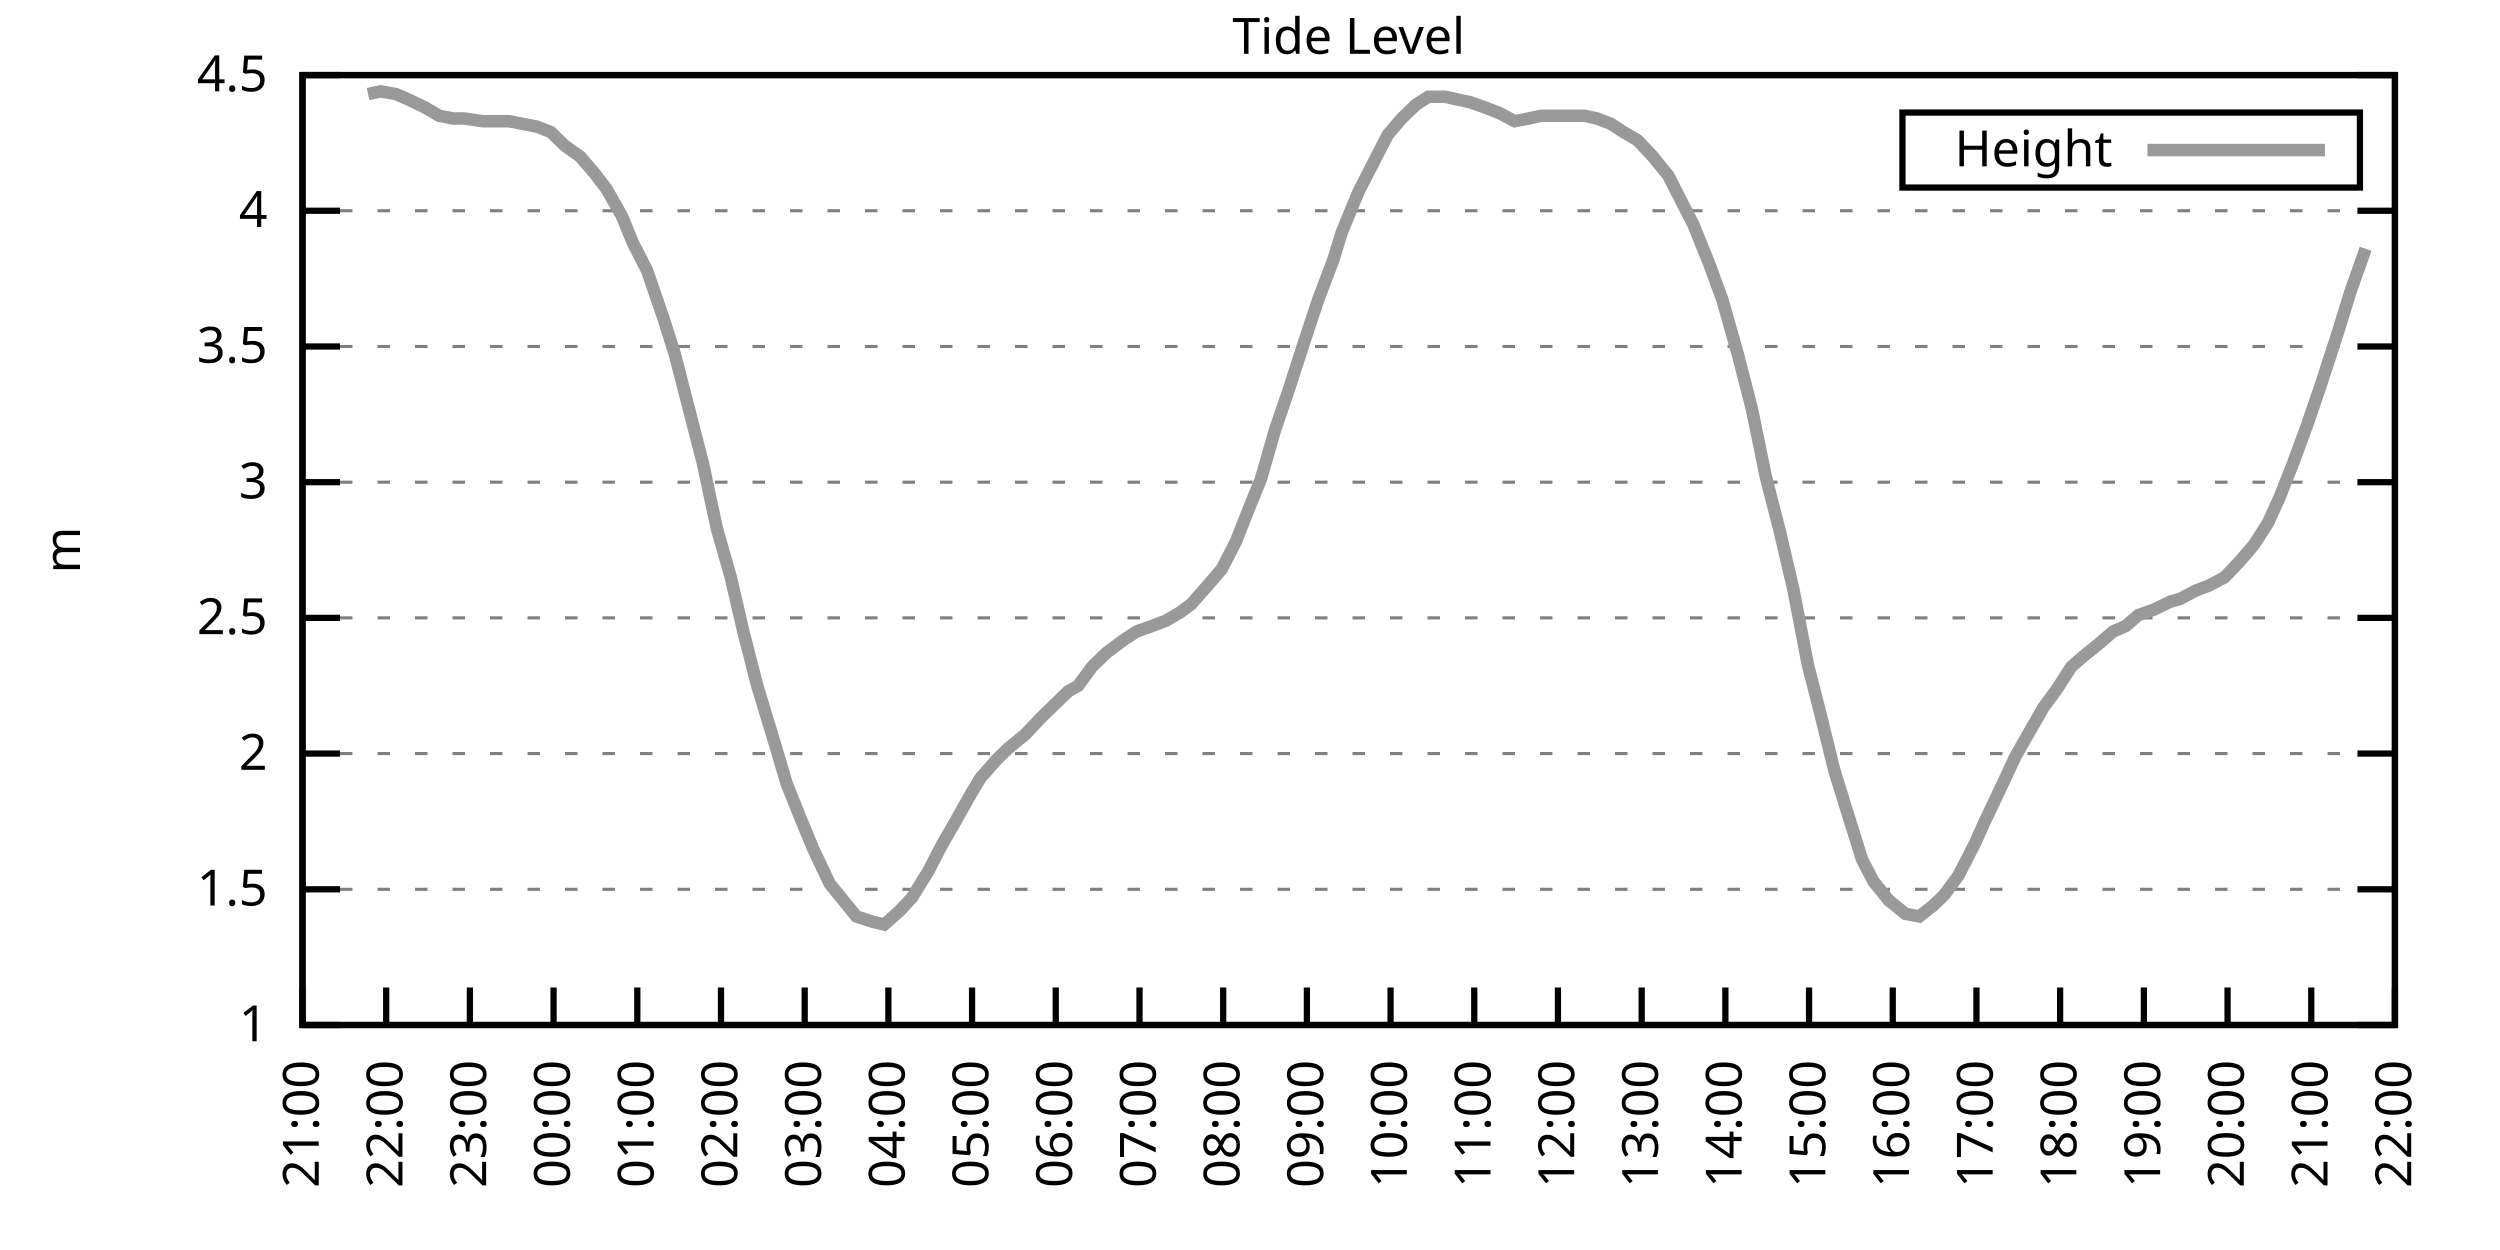
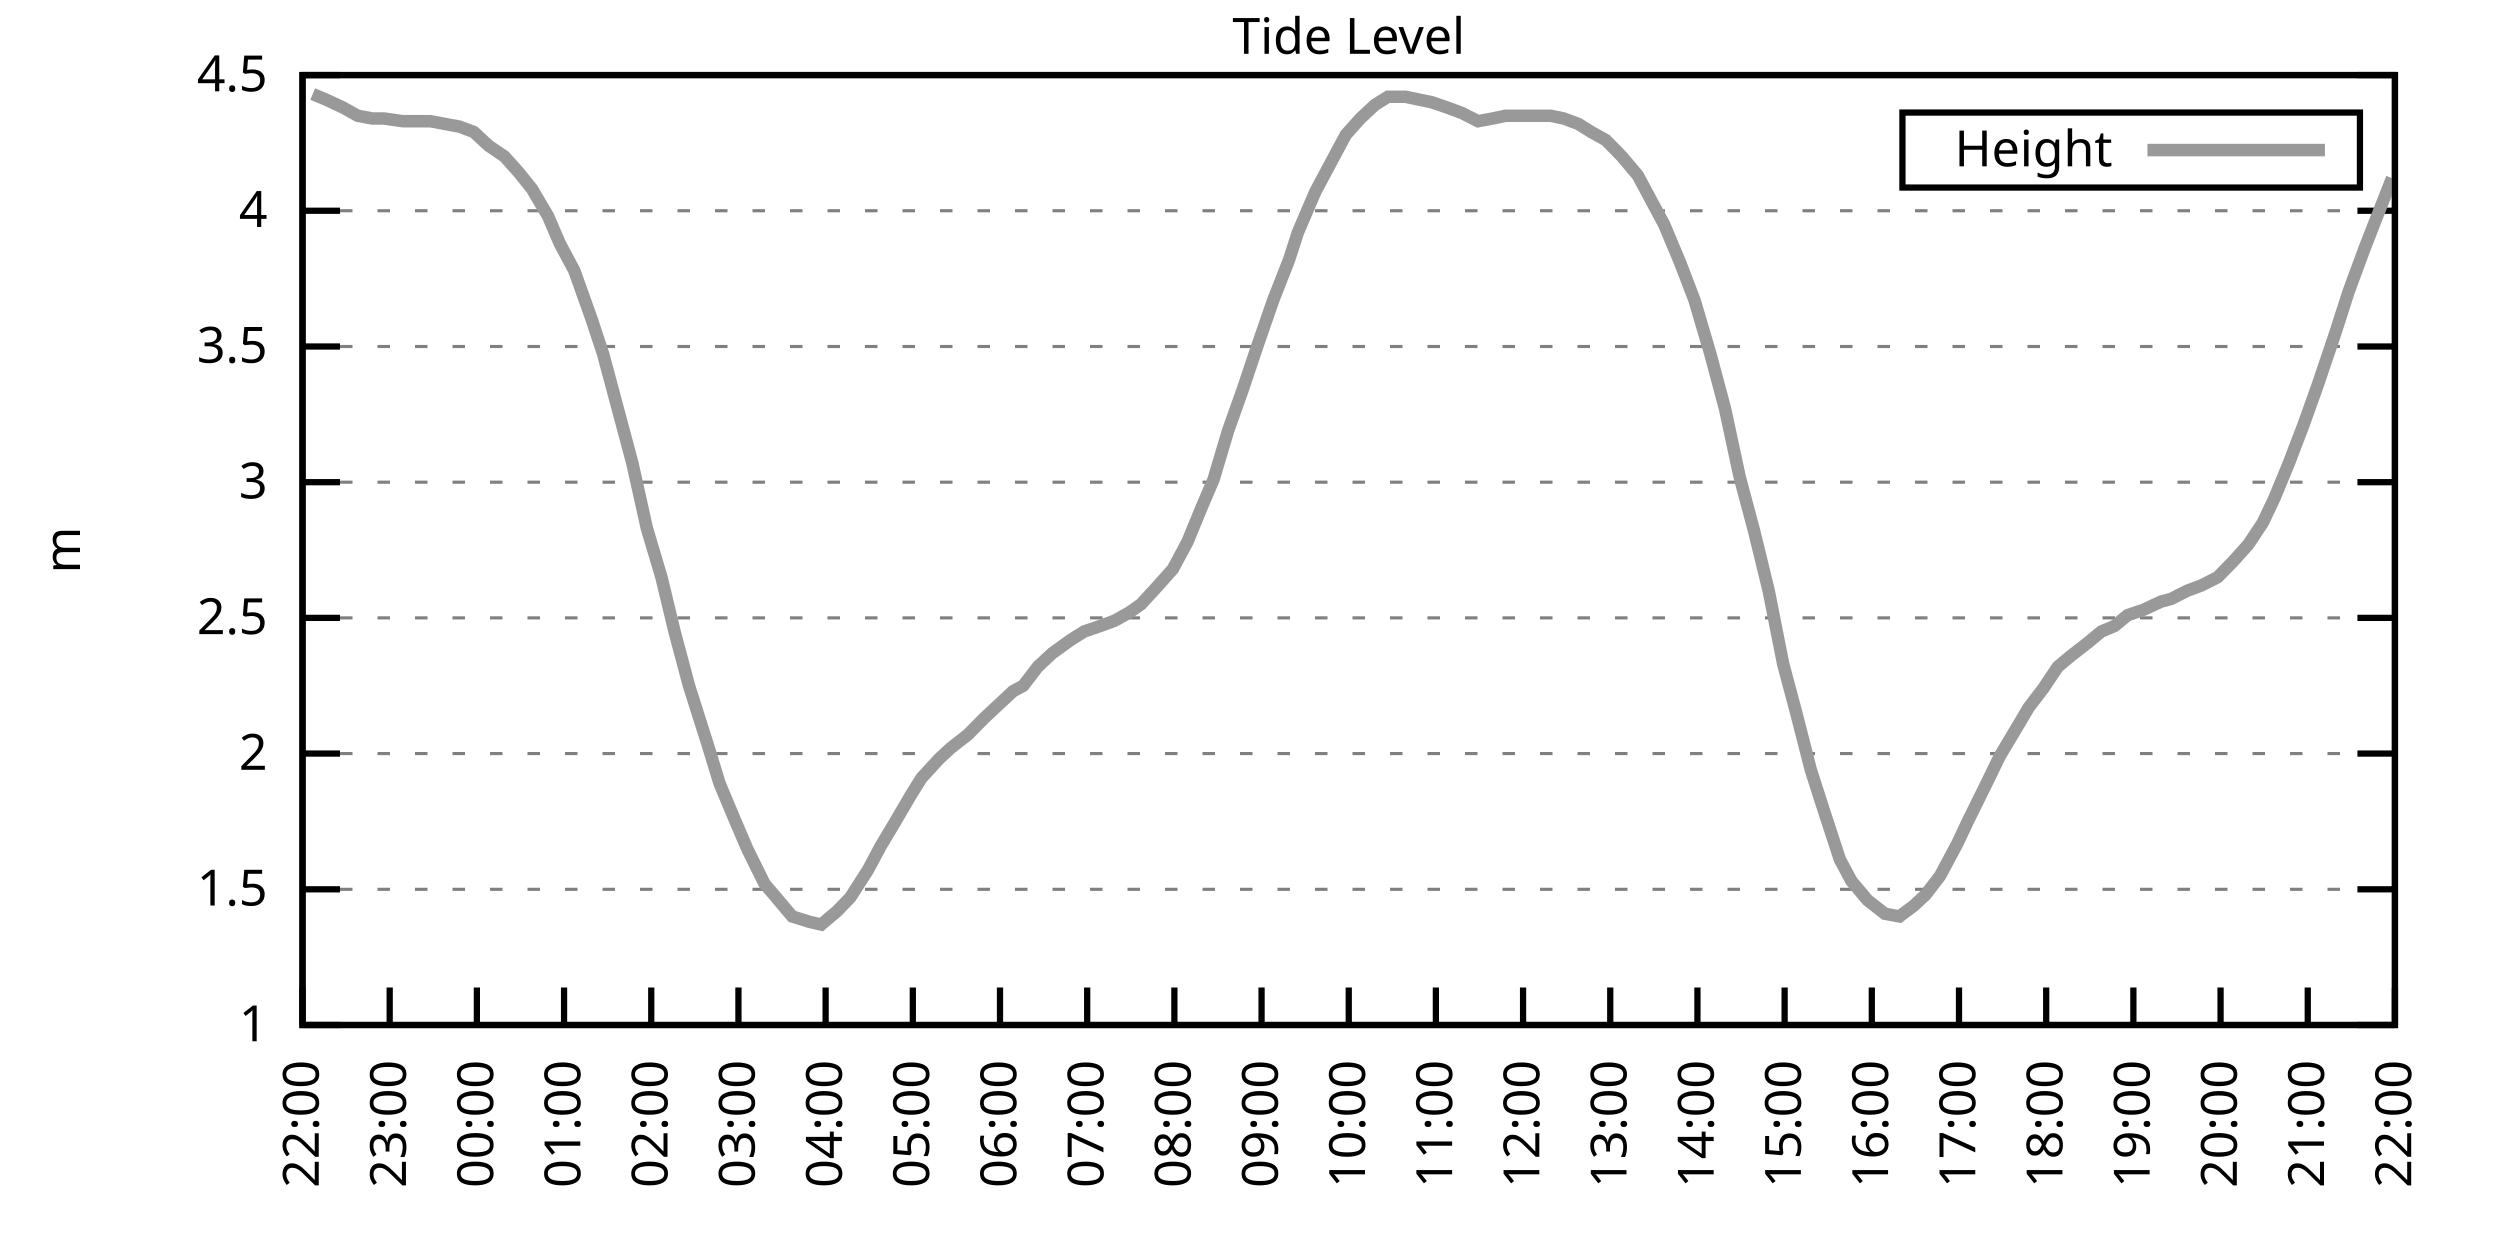
<svg xmlns="http://www.w3.org/2000/svg" xmlns:xlink="http://www.w3.org/1999/xlink" width="400" height="200" viewBox="0 0 400 200">
  <g id="gnuplot_canvas">
    <rect x="0" y="0" width="400" height="200" fill="none" />
    <defs>
      <circle id="gpDot" r="0.5" stroke-width="0.5" stroke="currentColor" />
      <path id="gpPt0" stroke-width="0.333" stroke="currentColor" d="M-1,0 h2 M0,-1 v2" />
      <path id="gpPt1" stroke-width="0.333" stroke="currentColor" d="M-1,-1 L1,1 M1,-1 L-1,1" />
      <path id="gpPt2" stroke-width="0.333" stroke="currentColor" d="M-1,0 L1,0 M0,-1 L0,1 M-1,-1 L1,1 M-1,1 L1,-1" />
      <rect id="gpPt3" stroke-width="0.333" stroke="currentColor" x="-1" y="-1" width="2" height="2" />
      <rect id="gpPt4" stroke-width="0.333" stroke="currentColor" fill="currentColor" x="-1" y="-1" width="2" height="2" />
      <circle id="gpPt5" stroke-width="0.333" stroke="currentColor" cx="0" cy="0" r="1" />
      <use xlink:href="#gpPt5" id="gpPt6" fill="currentColor" stroke="none" />
      <path id="gpPt7" stroke-width="0.333" stroke="currentColor" d="M0,-1.33 L-1.33,0.67 L1.33,0.67 z" />
      <use xlink:href="#gpPt7" id="gpPt8" fill="currentColor" stroke="none" />
      <use xlink:href="#gpPt7" id="gpPt9" stroke="currentColor" transform="rotate(180)" />
      <use xlink:href="#gpPt9" id="gpPt10" fill="currentColor" stroke="none" />
      <use xlink:href="#gpPt3" id="gpPt11" stroke="currentColor" transform="rotate(45)" />
      <use xlink:href="#gpPt11" id="gpPt12" fill="currentColor" stroke="none" />
      <path id="gpPt13" stroke-width="0.333" stroke="currentColor" d="M0,1.330 L1.265,0.411 L0.782,-1.067 L-0.782,-1.076 L-1.265,0.411 z" />
      <use xlink:href="#gpPt13" id="gpPt14" fill="currentColor" stroke="none" />
      <filter id="textbox" filterUnits="objectBoundingBox" x="0" y="0" height="1" width="1">
        <feFlood flood-color="white" flood-opacity="1" result="bgnd" />
        <feComposite in="SourceGraphic" in2="bgnd" operator="atop" />
      </filter>
      <filter id="greybox" filterUnits="objectBoundingBox" x="0" y="0" height="1" width="1">
        <feFlood flood-color="lightgrey" flood-opacity="1" result="grey" />
        <feComposite in="SourceGraphic" in2="grey" operator="atop" />
      </filter>
    </defs>
    <g fill="none" color="white" stroke="currentColor" stroke-width="1.00" stroke-linecap="butt" stroke-linejoin="miter">
</g>
    <g fill="none" color="black" stroke="currentColor" stroke-width="1.00" stroke-linecap="butt" stroke-linejoin="miter">
      <g stroke="none" shape-rendering="crispEdges">
        <polygon fill="rgb(255, 255, 255)" points="48.40,164.00 383.18,164.00 383.18,12.02 48.40,12.02 " />
      </g>
    </g>
    <g fill="none" color="black" stroke="currentColor" stroke-width="1.00" stroke-linecap="butt" stroke-linejoin="miter">
</g>
    <g fill="none" color="black" stroke="black" stroke-width="0.50" stroke-linecap="butt" stroke-linejoin="miter">
</g>
    <g fill="none" color="gray" stroke="currentColor" stroke-width="0.50" stroke-linecap="butt" stroke-linejoin="miter">
      <path stroke="gray" stroke-dasharray="2,4" class="gridline" d="M48.40,164.00 L383.19,164.00  " />
    </g>
    <g fill="none" color="gray" stroke="gray" stroke-width="1.00" stroke-linecap="butt" stroke-linejoin="miter">
</g>
    <g fill="none" color="black" stroke="currentColor" stroke-width="1.00" stroke-linecap="butt" stroke-linejoin="miter">
      <path stroke="black" d="M48.40,164.00 L54.40,164.00 M383.19,164.00 L377.19,164.00  " />
      <g transform="translate(42.80,166.60)" stroke="none" fill="black" font-family="Sans" font-size="8.00" text-anchor="end">
        <text>
          <tspan font-family="Sans"> 1</tspan>
        </text>
      </g>
    </g>
    <g fill="none" color="black" stroke="currentColor" stroke-width="1.00" stroke-linecap="butt" stroke-linejoin="miter">
</g>
    <g fill="none" color="black" stroke="black" stroke-width="0.50" stroke-linecap="butt" stroke-linejoin="miter">
</g>
    <g fill="none" color="gray" stroke="currentColor" stroke-width="0.50" stroke-linecap="butt" stroke-linejoin="miter">
      <path stroke="gray" stroke-dasharray="2,4" class="gridline" d="M48.40,142.29 L383.19,142.29  " />
    </g>
    <g fill="none" color="gray" stroke="gray" stroke-width="1.00" stroke-linecap="butt" stroke-linejoin="miter">
</g>
    <g fill="none" color="black" stroke="currentColor" stroke-width="1.00" stroke-linecap="butt" stroke-linejoin="miter">
      <path stroke="black" d="M48.40,142.29 L54.40,142.29 M383.19,142.29 L377.19,142.29  " />
      <g transform="translate(42.80,144.89)" stroke="none" fill="black" font-family="Sans" font-size="8.00" text-anchor="end">
        <text>
          <tspan font-family="Sans"> 1.5</tspan>
        </text>
      </g>
    </g>
    <g fill="none" color="black" stroke="currentColor" stroke-width="1.00" stroke-linecap="butt" stroke-linejoin="miter">
</g>
    <g fill="none" color="black" stroke="black" stroke-width="0.50" stroke-linecap="butt" stroke-linejoin="miter">
</g>
    <g fill="none" color="gray" stroke="currentColor" stroke-width="0.50" stroke-linecap="butt" stroke-linejoin="miter">
      <path stroke="gray" stroke-dasharray="2,4" class="gridline" d="M48.40,120.57 L383.19,120.57  " />
    </g>
    <g fill="none" color="gray" stroke="gray" stroke-width="1.00" stroke-linecap="butt" stroke-linejoin="miter">
</g>
    <g fill="none" color="black" stroke="currentColor" stroke-width="1.00" stroke-linecap="butt" stroke-linejoin="miter">
      <path stroke="black" d="M48.40,120.57 L54.40,120.57 M383.19,120.57 L377.19,120.57  " />
      <g transform="translate(42.80,123.17)" stroke="none" fill="black" font-family="Sans" font-size="8.00" text-anchor="end">
        <text>
          <tspan font-family="Sans"> 2</tspan>
        </text>
      </g>
    </g>
    <g fill="none" color="black" stroke="currentColor" stroke-width="1.00" stroke-linecap="butt" stroke-linejoin="miter">
</g>
    <g fill="none" color="black" stroke="black" stroke-width="0.50" stroke-linecap="butt" stroke-linejoin="miter">
</g>
    <g fill="none" color="gray" stroke="currentColor" stroke-width="0.50" stroke-linecap="butt" stroke-linejoin="miter">
      <path stroke="gray" stroke-dasharray="2,4" class="gridline" d="M48.40,98.86 L383.19,98.86  " />
    </g>
    <g fill="none" color="gray" stroke="gray" stroke-width="1.00" stroke-linecap="butt" stroke-linejoin="miter">
</g>
    <g fill="none" color="black" stroke="currentColor" stroke-width="1.00" stroke-linecap="butt" stroke-linejoin="miter">
      <path stroke="black" d="M48.40,98.86 L54.40,98.86 M383.19,98.86 L377.19,98.86  " />
      <g transform="translate(42.80,101.46)" stroke="none" fill="black" font-family="Sans" font-size="8.00" text-anchor="end">
        <text>
          <tspan font-family="Sans"> 2.5</tspan>
        </text>
      </g>
    </g>
    <g fill="none" color="black" stroke="currentColor" stroke-width="1.00" stroke-linecap="butt" stroke-linejoin="miter">
</g>
    <g fill="none" color="black" stroke="black" stroke-width="0.50" stroke-linecap="butt" stroke-linejoin="miter">
</g>
    <g fill="none" color="gray" stroke="currentColor" stroke-width="0.50" stroke-linecap="butt" stroke-linejoin="miter">
      <path stroke="gray" stroke-dasharray="2,4" class="gridline" d="M48.40,77.15 L383.19,77.15  " />
    </g>
    <g fill="none" color="gray" stroke="gray" stroke-width="1.00" stroke-linecap="butt" stroke-linejoin="miter">
</g>
    <g fill="none" color="black" stroke="currentColor" stroke-width="1.00" stroke-linecap="butt" stroke-linejoin="miter">
      <path stroke="black" d="M48.40,77.15 L54.40,77.15 M383.19,77.15 L377.19,77.15  " />
      <g transform="translate(42.80,79.75)" stroke="none" fill="black" font-family="Sans" font-size="8.00" text-anchor="end">
        <text>
          <tspan font-family="Sans"> 3</tspan>
        </text>
      </g>
    </g>
    <g fill="none" color="black" stroke="currentColor" stroke-width="1.00" stroke-linecap="butt" stroke-linejoin="miter">
</g>
    <g fill="none" color="black" stroke="black" stroke-width="0.50" stroke-linecap="butt" stroke-linejoin="miter">
</g>
    <g fill="none" color="gray" stroke="currentColor" stroke-width="0.50" stroke-linecap="butt" stroke-linejoin="miter">
      <path stroke="gray" stroke-dasharray="2,4" class="gridline" d="M48.40,55.44 L383.19,55.44  " />
    </g>
    <g fill="none" color="gray" stroke="gray" stroke-width="1.00" stroke-linecap="butt" stroke-linejoin="miter">
</g>
    <g fill="none" color="black" stroke="currentColor" stroke-width="1.00" stroke-linecap="butt" stroke-linejoin="miter">
      <path stroke="black" d="M48.40,55.44 L54.40,55.44 M383.19,55.44 L377.19,55.44  " />
      <g transform="translate(42.80,58.04)" stroke="none" fill="black" font-family="Sans" font-size="8.00" text-anchor="end">
        <text>
          <tspan font-family="Sans"> 3.5</tspan>
        </text>
      </g>
    </g>
    <g fill="none" color="black" stroke="currentColor" stroke-width="1.00" stroke-linecap="butt" stroke-linejoin="miter">
</g>
    <g fill="none" color="black" stroke="black" stroke-width="0.50" stroke-linecap="butt" stroke-linejoin="miter">
</g>
    <g fill="none" color="gray" stroke="currentColor" stroke-width="0.50" stroke-linecap="butt" stroke-linejoin="miter">
      <path stroke="gray" stroke-dasharray="2,4" class="gridline" d="M48.40,33.72 L383.19,33.72  " />
    </g>
    <g fill="none" color="gray" stroke="gray" stroke-width="1.00" stroke-linecap="butt" stroke-linejoin="miter">
</g>
    <g fill="none" color="black" stroke="currentColor" stroke-width="1.00" stroke-linecap="butt" stroke-linejoin="miter">
      <path stroke="black" d="M48.40,33.72 L54.40,33.72 M383.19,33.72 L377.19,33.72  " />
      <g transform="translate(42.80,36.32)" stroke="none" fill="black" font-family="Sans" font-size="8.00" text-anchor="end">
        <text>
          <tspan font-family="Sans"> 4</tspan>
        </text>
      </g>
    </g>
    <g fill="none" color="black" stroke="currentColor" stroke-width="1.00" stroke-linecap="butt" stroke-linejoin="miter">
</g>
    <g fill="none" color="black" stroke="black" stroke-width="0.50" stroke-linecap="butt" stroke-linejoin="miter">
</g>
    <g fill="none" color="gray" stroke="currentColor" stroke-width="0.50" stroke-linecap="butt" stroke-linejoin="miter">
      <path stroke="gray" stroke-dasharray="2,4" class="gridline" d="M48.40,12.01 L383.19,12.01  " />
    </g>
    <g fill="none" color="gray" stroke="gray" stroke-width="1.00" stroke-linecap="butt" stroke-linejoin="miter">
</g>
    <g fill="none" color="black" stroke="currentColor" stroke-width="1.00" stroke-linecap="butt" stroke-linejoin="miter">
      <path stroke="black" d="M48.40,12.01 L54.40,12.01 M383.19,12.01 L377.19,12.01  " />
      <g transform="translate(42.80,14.61)" stroke="none" fill="black" font-family="Sans" font-size="8.00" text-anchor="end">
        <text>
          <tspan font-family="Sans"> 4.5</tspan>
        </text>
      </g>
    </g>
    <g fill="none" color="black" stroke="currentColor" stroke-width="1.00" stroke-linecap="butt" stroke-linejoin="miter">
      <path stroke="black" d="M48.40,164.00 L48.40,158.00  " />
      <g transform="translate(51.00,169.60) rotate(270.00)" stroke="none" fill="black" font-family="Sans" font-size="8.00" text-anchor="end">
        <text>
-           <tspan font-family="Sans">21:00</tspan>
-         </text>
-       </g>
-     </g>
-     <g fill="none" color="black" stroke="currentColor" stroke-width="1.00" stroke-linecap="butt" stroke-linejoin="miter">
-       <path stroke="black" d="M61.79,164.00 L61.79,158.00  " />
-       <g transform="translate(64.39,169.60) rotate(270.00)" stroke="none" fill="black" font-family="Sans" font-size="8.00" text-anchor="end">
-         <text>
          <tspan font-family="Sans">22:00</tspan>
        </text>
      </g>
    </g>
    <g fill="none" color="black" stroke="currentColor" stroke-width="1.00" stroke-linecap="butt" stroke-linejoin="miter">
-       <path stroke="black" d="M75.18,164.00 L75.18,158.00  " />
-       <g transform="translate(77.78,169.60) rotate(270.00)" stroke="none" fill="black" font-family="Sans" font-size="8.00" text-anchor="end">
+       <path stroke="black" d="M62.35,164.00 L62.35,158.00  " />
+       <g transform="translate(64.95,169.60) rotate(270.00)" stroke="none" fill="black" font-family="Sans" font-size="8.00" text-anchor="end">
        <text>
          <tspan font-family="Sans">23:00</tspan>
        </text>
      </g>
    </g>
    <g fill="none" color="black" stroke="currentColor" stroke-width="1.00" stroke-linecap="butt" stroke-linejoin="miter">
-       <path stroke="black" d="M88.57,164.00 L88.57,158.00  " />
-       <g transform="translate(91.17,169.60) rotate(270.00)" stroke="none" fill="black" font-family="Sans" font-size="8.00" text-anchor="end">
+       <path stroke="black" d="M76.30,164.00 L76.30,158.00  " />
+       <g transform="translate(78.90,169.60) rotate(270.00)" stroke="none" fill="black" font-family="Sans" font-size="8.00" text-anchor="end">
        <text>
          <tspan font-family="Sans">00:00</tspan>
        </text>
      </g>
    </g>
    <g fill="none" color="black" stroke="currentColor" stroke-width="1.00" stroke-linecap="butt" stroke-linejoin="miter">
-       <path stroke="black" d="M101.97,164.00 L101.97,158.00  " />
-       <g transform="translate(104.57,169.60) rotate(270.00)" stroke="none" fill="black" font-family="Sans" font-size="8.00" text-anchor="end">
+       <path stroke="black" d="M90.25,164.00 L90.25,158.00  " />
+       <g transform="translate(92.85,169.60) rotate(270.00)" stroke="none" fill="black" font-family="Sans" font-size="8.00" text-anchor="end">
        <text>
          <tspan font-family="Sans">01:00</tspan>
        </text>
      </g>
    </g>
    <g fill="none" color="black" stroke="currentColor" stroke-width="1.00" stroke-linecap="butt" stroke-linejoin="miter">
-       <path stroke="black" d="M115.36,164.00 L115.36,158.00  " />
-       <g transform="translate(117.96,169.60) rotate(270.00)" stroke="none" fill="black" font-family="Sans" font-size="8.00" text-anchor="end">
+       <path stroke="black" d="M104.20,164.00 L104.20,158.00  " />
+       <g transform="translate(106.80,169.60) rotate(270.00)" stroke="none" fill="black" font-family="Sans" font-size="8.00" text-anchor="end">
        <text>
          <tspan font-family="Sans">02:00</tspan>
        </text>
      </g>
    </g>
    <g fill="none" color="black" stroke="currentColor" stroke-width="1.00" stroke-linecap="butt" stroke-linejoin="miter">
-       <path stroke="black" d="M128.75,164.00 L128.75,158.00  " />
-       <g transform="translate(131.35,169.60) rotate(270.00)" stroke="none" fill="black" font-family="Sans" font-size="8.00" text-anchor="end">
+       <path stroke="black" d="M118.15,164.00 L118.15,158.00  " />
+       <g transform="translate(120.75,169.60) rotate(270.00)" stroke="none" fill="black" font-family="Sans" font-size="8.00" text-anchor="end">
        <text>
          <tspan font-family="Sans">03:00</tspan>
        </text>
      </g>
    </g>
    <g fill="none" color="black" stroke="currentColor" stroke-width="1.00" stroke-linecap="butt" stroke-linejoin="miter">
-       <path stroke="black" d="M142.14,164.00 L142.14,158.00  " />
-       <g transform="translate(144.74,169.60) rotate(270.00)" stroke="none" fill="black" font-family="Sans" font-size="8.00" text-anchor="end">
+       <path stroke="black" d="M132.10,164.00 L132.10,158.00  " />
+       <g transform="translate(134.70,169.60) rotate(270.00)" stroke="none" fill="black" font-family="Sans" font-size="8.00" text-anchor="end">
        <text>
          <tspan font-family="Sans">04:00</tspan>
        </text>
      </g>
    </g>
    <g fill="none" color="black" stroke="currentColor" stroke-width="1.00" stroke-linecap="butt" stroke-linejoin="miter">
-       <path stroke="black" d="M155.53,164.00 L155.53,158.00  " />
-       <g transform="translate(158.13,169.60) rotate(270.00)" stroke="none" fill="black" font-family="Sans" font-size="8.00" text-anchor="end">
+       <path stroke="black" d="M146.05,164.00 L146.05,158.00  " />
+       <g transform="translate(148.65,169.60) rotate(270.00)" stroke="none" fill="black" font-family="Sans" font-size="8.00" text-anchor="end">
        <text>
          <tspan font-family="Sans">05:00</tspan>
        </text>
      </g>
    </g>
    <g fill="none" color="black" stroke="currentColor" stroke-width="1.00" stroke-linecap="butt" stroke-linejoin="miter">
-       <path stroke="black" d="M168.92,164.00 L168.92,158.00  " />
-       <g transform="translate(171.52,169.60) rotate(270.00)" stroke="none" fill="black" font-family="Sans" font-size="8.00" text-anchor="end">
+       <path stroke="black" d="M160.00,164.00 L160.00,158.00  " />
+       <g transform="translate(162.60,169.60) rotate(270.00)" stroke="none" fill="black" font-family="Sans" font-size="8.00" text-anchor="end">
        <text>
          <tspan font-family="Sans">06:00</tspan>
        </text>
      </g>
    </g>
    <g fill="none" color="black" stroke="currentColor" stroke-width="1.00" stroke-linecap="butt" stroke-linejoin="miter">
-       <path stroke="black" d="M182.32,164.00 L182.32,158.00  " />
-       <g transform="translate(184.92,169.60) rotate(270.00)" stroke="none" fill="black" font-family="Sans" font-size="8.00" text-anchor="end">
+       <path stroke="black" d="M173.95,164.00 L173.95,158.00  " />
+       <g transform="translate(176.55,169.60) rotate(270.00)" stroke="none" fill="black" font-family="Sans" font-size="8.00" text-anchor="end">
        <text>
          <tspan font-family="Sans">07:00</tspan>
        </text>
      </g>
    </g>
    <g fill="none" color="black" stroke="currentColor" stroke-width="1.00" stroke-linecap="butt" stroke-linejoin="miter">
-       <path stroke="black" d="M195.71,164.00 L195.71,158.00  " />
-       <g transform="translate(198.31,169.60) rotate(270.00)" stroke="none" fill="black" font-family="Sans" font-size="8.00" text-anchor="end">
+       <path stroke="black" d="M187.90,164.00 L187.90,158.00  " />
+       <g transform="translate(190.50,169.60) rotate(270.00)" stroke="none" fill="black" font-family="Sans" font-size="8.00" text-anchor="end">
        <text>
          <tspan font-family="Sans">08:00</tspan>
        </text>
      </g>
    </g>
    <g fill="none" color="black" stroke="currentColor" stroke-width="1.00" stroke-linecap="butt" stroke-linejoin="miter">
-       <path stroke="black" d="M209.10,164.00 L209.10,158.00  " />
-       <g transform="translate(211.70,169.60) rotate(270.00)" stroke="none" fill="black" font-family="Sans" font-size="8.00" text-anchor="end">
+       <path stroke="black" d="M201.85,164.00 L201.85,158.00  " />
+       <g transform="translate(204.45,169.60) rotate(270.00)" stroke="none" fill="black" font-family="Sans" font-size="8.00" text-anchor="end">
        <text>
          <tspan font-family="Sans">09:00</tspan>
        </text>
      </g>
    </g>
    <g fill="none" color="black" stroke="currentColor" stroke-width="1.00" stroke-linecap="butt" stroke-linejoin="miter">
-       <path stroke="black" d="M222.49,164.00 L222.49,158.00  " />
-       <g transform="translate(225.09,169.60) rotate(270.00)" stroke="none" fill="black" font-family="Sans" font-size="8.00" text-anchor="end">
+       <path stroke="black" d="M215.80,164.00 L215.80,158.00  " />
+       <g transform="translate(218.40,169.60) rotate(270.00)" stroke="none" fill="black" font-family="Sans" font-size="8.00" text-anchor="end">
        <text>
          <tspan font-family="Sans">10:00</tspan>
        </text>
      </g>
    </g>
    <g fill="none" color="black" stroke="currentColor" stroke-width="1.00" stroke-linecap="butt" stroke-linejoin="miter">
-       <path stroke="black" d="M235.88,164.00 L235.88,158.00  " />
-       <g transform="translate(238.48,169.60) rotate(270.00)" stroke="none" fill="black" font-family="Sans" font-size="8.00" text-anchor="end">
+       <path stroke="black" d="M229.74,164.00 L229.74,158.00  " />
+       <g transform="translate(232.34,169.60) rotate(270.00)" stroke="none" fill="black" font-family="Sans" font-size="8.00" text-anchor="end">
        <text>
          <tspan font-family="Sans">11:00</tspan>
        </text>
      </g>
    </g>
    <g fill="none" color="black" stroke="currentColor" stroke-width="1.00" stroke-linecap="butt" stroke-linejoin="miter">
-       <path stroke="black" d="M249.27,164.00 L249.27,158.00  " />
-       <g transform="translate(251.87,169.60) rotate(270.00)" stroke="none" fill="black" font-family="Sans" font-size="8.00" text-anchor="end">
+       <path stroke="black" d="M243.69,164.00 L243.69,158.00  " />
+       <g transform="translate(246.29,169.60) rotate(270.00)" stroke="none" fill="black" font-family="Sans" font-size="8.00" text-anchor="end">
        <text>
          <tspan font-family="Sans">12:00</tspan>
        </text>
      </g>
    </g>
    <g fill="none" color="black" stroke="currentColor" stroke-width="1.00" stroke-linecap="butt" stroke-linejoin="miter">
-       <path stroke="black" d="M262.67,164.00 L262.67,158.00  " />
-       <g transform="translate(265.27,169.60) rotate(270.00)" stroke="none" fill="black" font-family="Sans" font-size="8.00" text-anchor="end">
+       <path stroke="black" d="M257.64,164.00 L257.64,158.00  " />
+       <g transform="translate(260.24,169.60) rotate(270.00)" stroke="none" fill="black" font-family="Sans" font-size="8.00" text-anchor="end">
        <text>
          <tspan font-family="Sans">13:00</tspan>
        </text>
      </g>
    </g>
    <g fill="none" color="black" stroke="currentColor" stroke-width="1.00" stroke-linecap="butt" stroke-linejoin="miter">
-       <path stroke="black" d="M276.06,164.00 L276.06,158.00  " />
-       <g transform="translate(278.66,169.60) rotate(270.00)" stroke="none" fill="black" font-family="Sans" font-size="8.00" text-anchor="end">
+       <path stroke="black" d="M271.59,164.00 L271.59,158.00  " />
+       <g transform="translate(274.19,169.60) rotate(270.00)" stroke="none" fill="black" font-family="Sans" font-size="8.00" text-anchor="end">
        <text>
          <tspan font-family="Sans">14:00</tspan>
        </text>
      </g>
    </g>
    <g fill="none" color="black" stroke="currentColor" stroke-width="1.00" stroke-linecap="butt" stroke-linejoin="miter">
-       <path stroke="black" d="M289.45,164.00 L289.45,158.00  " />
-       <g transform="translate(292.05,169.60) rotate(270.00)" stroke="none" fill="black" font-family="Sans" font-size="8.00" text-anchor="end">
+       <path stroke="black" d="M285.54,164.00 L285.54,158.00  " />
+       <g transform="translate(288.14,169.60) rotate(270.00)" stroke="none" fill="black" font-family="Sans" font-size="8.00" text-anchor="end">
        <text>
          <tspan font-family="Sans">15:00</tspan>
        </text>
      </g>
    </g>
    <g fill="none" color="black" stroke="currentColor" stroke-width="1.00" stroke-linecap="butt" stroke-linejoin="miter">
-       <path stroke="black" d="M302.84,164.00 L302.84,158.00  " />
-       <g transform="translate(305.44,169.60) rotate(270.00)" stroke="none" fill="black" font-family="Sans" font-size="8.00" text-anchor="end">
+       <path stroke="black" d="M299.49,164.00 L299.49,158.00  " />
+       <g transform="translate(302.09,169.60) rotate(270.00)" stroke="none" fill="black" font-family="Sans" font-size="8.00" text-anchor="end">
        <text>
          <tspan font-family="Sans">16:00</tspan>
        </text>
      </g>
    </g>
    <g fill="none" color="black" stroke="currentColor" stroke-width="1.00" stroke-linecap="butt" stroke-linejoin="miter">
-       <path stroke="black" d="M316.23,164.00 L316.23,158.00  " />
-       <g transform="translate(318.83,169.60) rotate(270.00)" stroke="none" fill="black" font-family="Sans" font-size="8.00" text-anchor="end">
+       <path stroke="black" d="M313.44,164.00 L313.44,158.00  " />
+       <g transform="translate(316.04,169.60) rotate(270.00)" stroke="none" fill="black" font-family="Sans" font-size="8.00" text-anchor="end">
        <text>
          <tspan font-family="Sans">17:00</tspan>
        </text>
      </g>
    </g>
    <g fill="none" color="black" stroke="currentColor" stroke-width="1.00" stroke-linecap="butt" stroke-linejoin="miter">
-       <path stroke="black" d="M329.62,164.00 L329.62,158.00  " />
-       <g transform="translate(332.22,169.60) rotate(270.00)" stroke="none" fill="black" font-family="Sans" font-size="8.00" text-anchor="end">
+       <path stroke="black" d="M327.39,164.00 L327.39,158.00  " />
+       <g transform="translate(329.99,169.60) rotate(270.00)" stroke="none" fill="black" font-family="Sans" font-size="8.00" text-anchor="end">
        <text>
          <tspan font-family="Sans">18:00</tspan>
        </text>
      </g>
    </g>
    <g fill="none" color="black" stroke="currentColor" stroke-width="1.00" stroke-linecap="butt" stroke-linejoin="miter">
-       <path stroke="black" d="M343.02,164.00 L343.02,158.00  " />
-       <g transform="translate(345.62,169.60) rotate(270.00)" stroke="none" fill="black" font-family="Sans" font-size="8.00" text-anchor="end">
+       <path stroke="black" d="M341.34,164.00 L341.34,158.00  " />
+       <g transform="translate(343.94,169.60) rotate(270.00)" stroke="none" fill="black" font-family="Sans" font-size="8.00" text-anchor="end">
        <text>
          <tspan font-family="Sans">19:00</tspan>
        </text>
      </g>
    </g>
    <g fill="none" color="black" stroke="currentColor" stroke-width="1.00" stroke-linecap="butt" stroke-linejoin="miter">
-       <path stroke="black" d="M356.41,164.00 L356.41,158.00  " />
-       <g transform="translate(359.01,169.60) rotate(270.00)" stroke="none" fill="black" font-family="Sans" font-size="8.00" text-anchor="end">
+       <path stroke="black" d="M355.29,164.00 L355.29,158.00  " />
+       <g transform="translate(357.89,169.60) rotate(270.00)" stroke="none" fill="black" font-family="Sans" font-size="8.00" text-anchor="end">
        <text>
          <tspan font-family="Sans">20:00</tspan>
        </text>
      </g>
    </g>
    <g fill="none" color="black" stroke="currentColor" stroke-width="1.00" stroke-linecap="butt" stroke-linejoin="miter">
-       <path stroke="black" d="M369.80,164.00 L369.80,158.00  " />
-       <g transform="translate(372.40,169.60) rotate(270.00)" stroke="none" fill="black" font-family="Sans" font-size="8.00" text-anchor="end">
+       <path stroke="black" d="M369.24,164.00 L369.24,158.00  " />
+       <g transform="translate(371.84,169.60) rotate(270.00)" stroke="none" fill="black" font-family="Sans" font-size="8.00" text-anchor="end">
        <text>
          <tspan font-family="Sans">21:00</tspan>
        </text>
      </g>
    </g>
    <g fill="none" color="black" stroke="currentColor" stroke-width="1.00" stroke-linecap="butt" stroke-linejoin="miter">
      <path stroke="black" d="M383.19,164.00 L383.19,158.00  " />
      <g transform="translate(385.79,169.60) rotate(270.00)" stroke="none" fill="black" font-family="Sans" font-size="8.00" text-anchor="end">
        <text>
          <tspan font-family="Sans">22:00</tspan>
        </text>
      </g>
    </g>
    <g fill="none" color="black" stroke="currentColor" stroke-width="1.00" stroke-linecap="butt" stroke-linejoin="miter">
</g>
    <g fill="none" color="black" stroke="currentColor" stroke-width="1.00" stroke-linecap="butt" stroke-linejoin="miter">
      <path stroke="black" d="M48.40,12.01 L48.40,164.00 L383.19,164.00 L383.19,12.01 L48.40,12.01 Z  " />
    </g>
    <g fill="none" color="black" stroke="currentColor" stroke-width="1.00" stroke-linecap="butt" stroke-linejoin="miter">
</g>
    <g fill="none" color="black" stroke="currentColor" stroke-width="1.00" stroke-linecap="butt" stroke-linejoin="miter">
      <path stroke="black" d="M304.39,30.01 L304.39,18.01 L377.59,18.01 L377.59,30.01 L304.39,30.01 Z  " />
    </g>
    <g id="Tide_level_plot_1">
      <g fill="none" color="white" stroke="black" stroke-width="2.00" stroke-linecap="butt" stroke-linejoin="miter">
</g>
      <g fill="none" color="black" stroke="currentColor" stroke-width="2.00" stroke-linecap="butt" stroke-linejoin="miter">
        <g transform="translate(337.99,26.61)" stroke="none" fill="black" font-family="Sans" font-size="8.00" text-anchor="end">
          <text>
            <tspan font-family="Sans">Height</tspan>
          </text>
        </g>
      </g>
      <g fill="none" color="black" stroke="currentColor" stroke-width="2.00" stroke-linecap="butt" stroke-linejoin="miter">
-         <path stroke="rgb(153, 153, 153)" d="M343.59,24.01 L371.99,24.01 M58.89,15.05 L60.90,14.62 L63.35,15.05 L65.36,15.92 L68.04,17.22 L70.27,18.52   L72.50,18.96 L74.29,18.96 L77.19,19.39 L79.42,19.39 L81.43,19.39 L83.66,19.83 L85.90,20.26 L88.13,21.13   L90.36,23.30 L92.82,25.04 L95.05,27.64 L97.06,30.25 L99.51,34.59 L101.30,38.93 L103.53,43.28 L106.21,51.09   L107.99,56.74 L110.67,67.16 L112.46,74.11 L114.69,84.53 L116.92,92.35 L118.93,101.03 L121.16,109.72 L124.06,119.27   L125.85,125.35 L128.30,131.43 L130.09,135.77 L132.77,141.42 L134.55,143.59 L137.01,146.63 L139.69,147.50 L141.47,147.93   L143.93,145.76 L145.94,143.59 L148.61,139.25 L150.62,135.34 L152.63,131.86 L155.31,127.09 L156.87,124.48 L159.55,121.44   L161.34,119.71 L164.01,117.53 L166.47,114.93 L168.25,113.19 L170.93,110.59 L172.50,109.72 L174.73,106.68 L176.96,104.51   L179.86,102.34 L181.87,101.03 L184.32,100.16 L186.56,99.30 L188.79,97.99 L190.57,96.69 L193.25,93.65 L195.48,91.04   L197.72,86.70 L199.95,81.06 L201.73,76.71 L203.97,68.90 L206.20,62.38 L208.43,55.44 L210.88,48.05 L213.34,41.54   L214.68,37.20 L217.36,30.68 L219.59,26.34 L222.04,21.56 L224.28,18.96 L226.51,16.79 L228.52,15.48 L231.20,15.48   L233.20,15.92 L235.21,16.35 L237.67,17.22 L239.90,18.09 L242.36,19.39 L244.59,18.96 L246.60,18.52 L248.83,18.52   L250.84,18.52 L253.51,18.52 L255.52,18.96 L257.76,19.83 L259.76,21.13 L262.00,22.43 L264.45,25.04 L266.91,28.08   L268.92,31.99 L270.92,35.89 L273.38,41.97 L275.61,48.05 L278.07,56.74 L280.30,65.42 L282.53,76.28 L284.76,84.97   L286.99,94.52 L289.23,106.24 L291.23,114.06 L293.47,123.18 L295.48,129.69 L297.93,137.51 L299.72,140.98 L302.17,144.02   L304.85,146.20 L307.08,146.63 L309.31,144.89 L311.10,143.16 L313.33,140.12 L316.01,134.90 L317.57,131.43 L320.25,125.79   L322.48,121.01 L324.71,117.10 L326.95,113.19 L329.18,110.15 L331.41,106.68 L333.42,104.94 L336.10,102.77 L338.10,101.03   L340.11,100.16 L342.12,98.43 L344.58,97.56 L347.26,96.26 L348.82,95.82 L351.27,94.52 L353.51,93.65 L355.96,92.35   L358.42,89.74 L360.65,87.14 L362.88,83.66 L364.66,79.75 L366.90,74.11 L369.13,68.03 L371.36,61.52 L374.04,53.26   L376.05,46.75 L378.50,39.80  " />
+         <path stroke="rgb(153, 153, 153)" d="M343.59,24.01 L371.99,24.01 M50.03,15.05 L52.12,15.92 L54.91,17.22 L57.23,18.52 L59.56,18.96 L61.42,18.96   L64.44,19.39 L66.77,19.39 L68.86,19.39 L71.18,19.83 L73.51,20.26 L75.83,21.13 L78.16,23.30 L80.72,25.04   L83.04,27.64 L85.13,30.25 L87.69,34.59 L89.55,38.93 L91.88,43.28 L94.67,51.09 L96.53,56.74 L99.32,67.16   L101.18,74.11 L103.50,84.53 L105.83,92.35 L107.92,101.03 L110.24,109.72 L113.27,119.27 L115.13,125.35 L117.68,131.43   L119.54,135.77 L122.33,141.42 L124.19,143.59 L126.75,146.63 L129.54,147.50 L131.40,147.93 L133.96,145.76 L136.05,143.59   L138.84,139.25 L140.93,135.34 L143.02,131.86 L145.81,127.09 L147.44,124.48 L150.23,121.44 L152.09,119.71 L154.88,117.53   L157.44,114.93 L159.30,113.19 L162.09,110.59 L163.72,109.72 L166.04,106.68 L168.37,104.51 L171.39,102.34 L173.48,101.03   L176.04,100.16 L178.36,99.30 L180.69,97.99 L182.55,96.69 L185.34,93.65 L187.66,91.04 L189.99,86.70 L192.31,81.06   L194.17,76.71 L196.50,68.90 L198.82,62.38 L201.15,55.44 L203.71,48.05 L206.26,41.54 L207.66,37.20 L210.45,30.68   L212.77,26.34 L215.33,21.56 L217.65,18.96 L219.98,16.79 L222.07,15.48 L224.86,15.48 L226.95,15.92 L229.05,16.35   L231.60,17.22 L233.93,18.09 L236.49,19.39 L238.81,18.96 L240.90,18.52 L243.23,18.52 L245.32,18.52 L248.11,18.52   L250.20,18.96 L252.53,19.83 L254.62,21.13 L256.95,22.43 L259.50,25.04 L262.06,28.08 L264.15,31.99 L266.25,35.89   L268.80,41.97 L271.13,48.05 L273.69,56.74 L276.01,65.42 L278.34,76.28 L280.66,84.97 L282.99,94.52 L285.31,106.24   L287.40,114.06 L289.73,123.18 L291.82,129.69 L294.38,137.51 L296.24,140.98 L298.80,144.02 L301.58,146.20 L303.91,146.63   L306.23,144.89 L308.09,143.16 L310.42,140.12 L313.21,134.90 L314.84,131.43 L317.63,125.79 L319.95,121.01 L322.28,117.10   L324.60,113.19 L326.93,110.15 L329.25,106.68 L331.34,104.94 L334.13,102.77 L336.23,101.03 L338.32,100.16 L340.41,98.43   L342.97,97.56 L345.76,96.26 L347.39,95.82 L349.94,94.52 L352.27,93.65 L354.83,92.35 L357.38,89.74 L359.71,87.14   L362.03,83.66 L363.89,79.75 L366.22,74.11 L368.54,68.03 L370.87,61.52 L373.66,53.26 L375.75,46.75 L378.31,39.80   L380.17,35.03 L382.73,28.51  " />
      </g>
    </g>
    <g fill="none" color="black" stroke="currentColor" stroke-width="2.00" stroke-linecap="butt" stroke-linejoin="miter">
</g>
    <g fill="none" color="black" stroke="black" stroke-width="1.00" stroke-linecap="butt" stroke-linejoin="miter">
</g>
    <g fill="none" color="black" stroke="currentColor" stroke-width="1.00" stroke-linecap="butt" stroke-linejoin="miter">
      <path stroke="black" d="M48.40,12.01 L48.40,164.00 L383.19,164.00 L383.19,12.01 L48.40,12.01 Z  " />
      <g transform="translate(12.80,88.01) rotate(270.00)" stroke="none" fill="black" font-family="Sans" font-size="8.00" text-anchor="middle">
        <text>
          <tspan font-family="Sans">m</tspan>
        </text>
      </g>
    </g>
    <g fill="none" color="black" stroke="currentColor" stroke-width="1.00" stroke-linecap="butt" stroke-linejoin="miter">
</g>
    <g fill="none" color="black" stroke="currentColor" stroke-width="1.00" stroke-linecap="butt" stroke-linejoin="miter">
      <g transform="translate(215.79,8.61)" stroke="none" fill="black" font-family="Sans" font-size="8.00" text-anchor="middle">
        <text>
          <tspan font-family="Sans">Tide Level</tspan>
        </text>
      </g>
    </g>
    <g fill="none" color="black" stroke="currentColor" stroke-width="1.00" stroke-linecap="butt" stroke-linejoin="miter">
</g>
  </g>
</svg>
